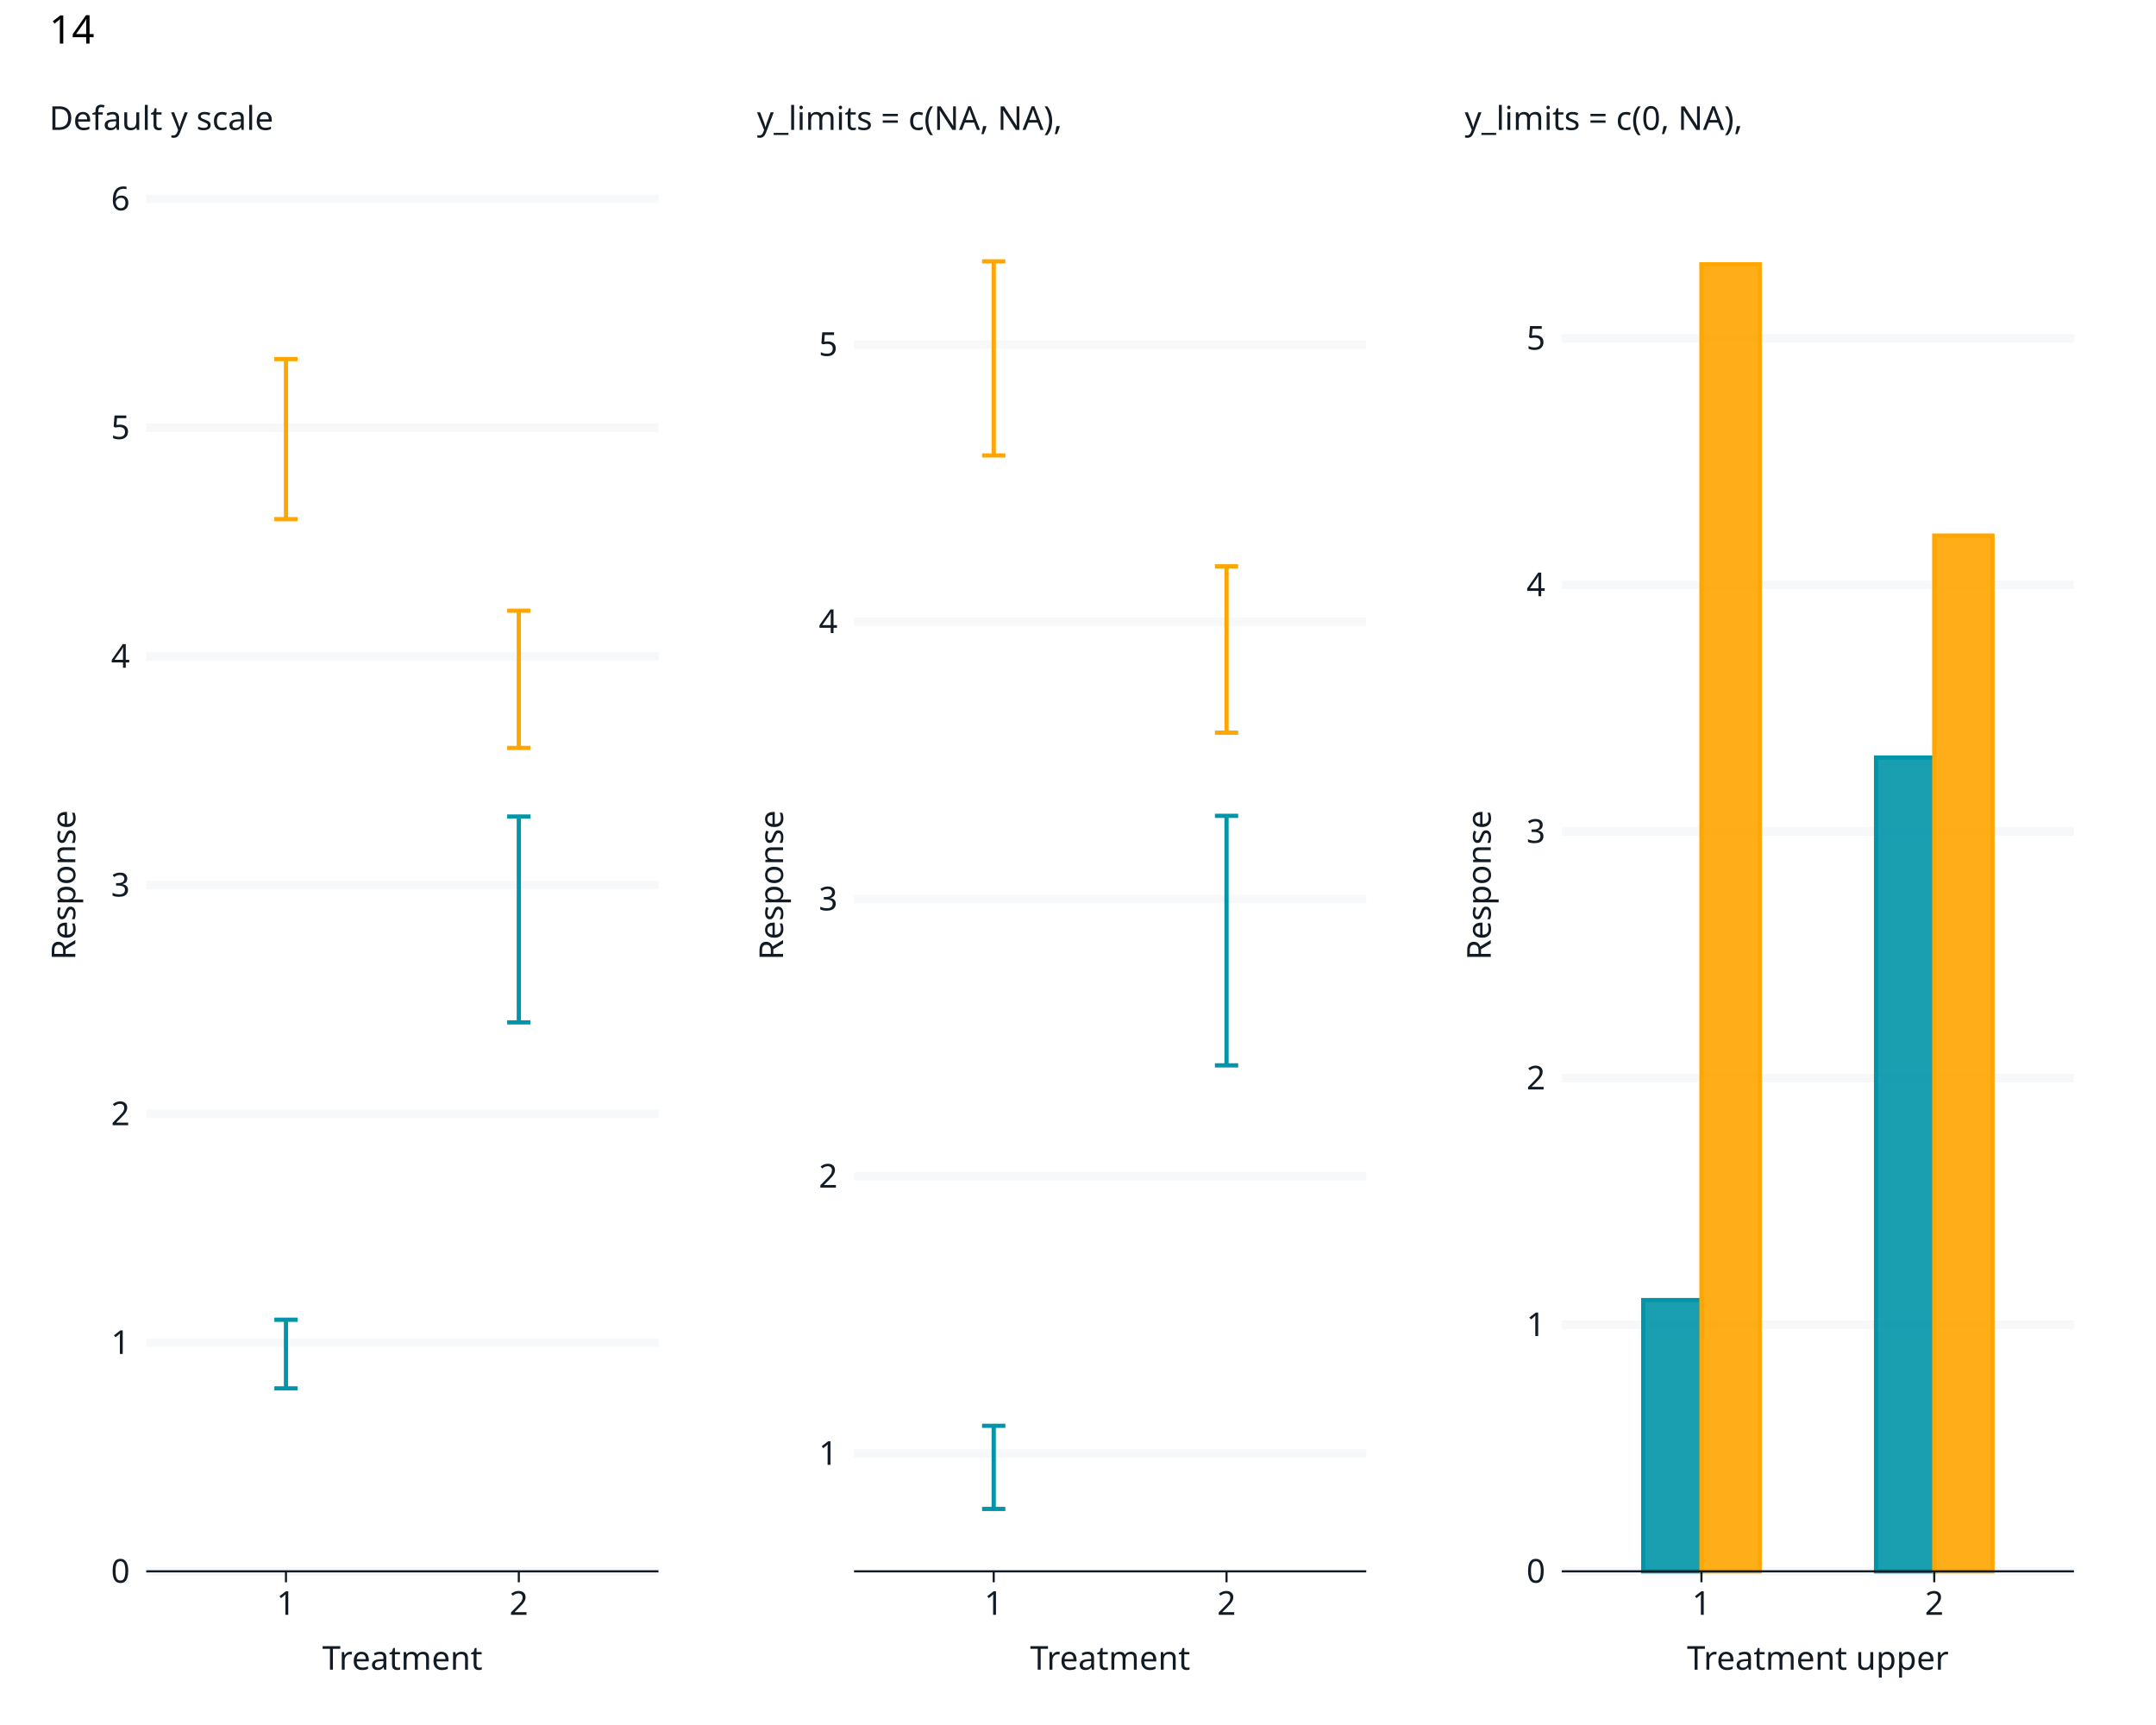
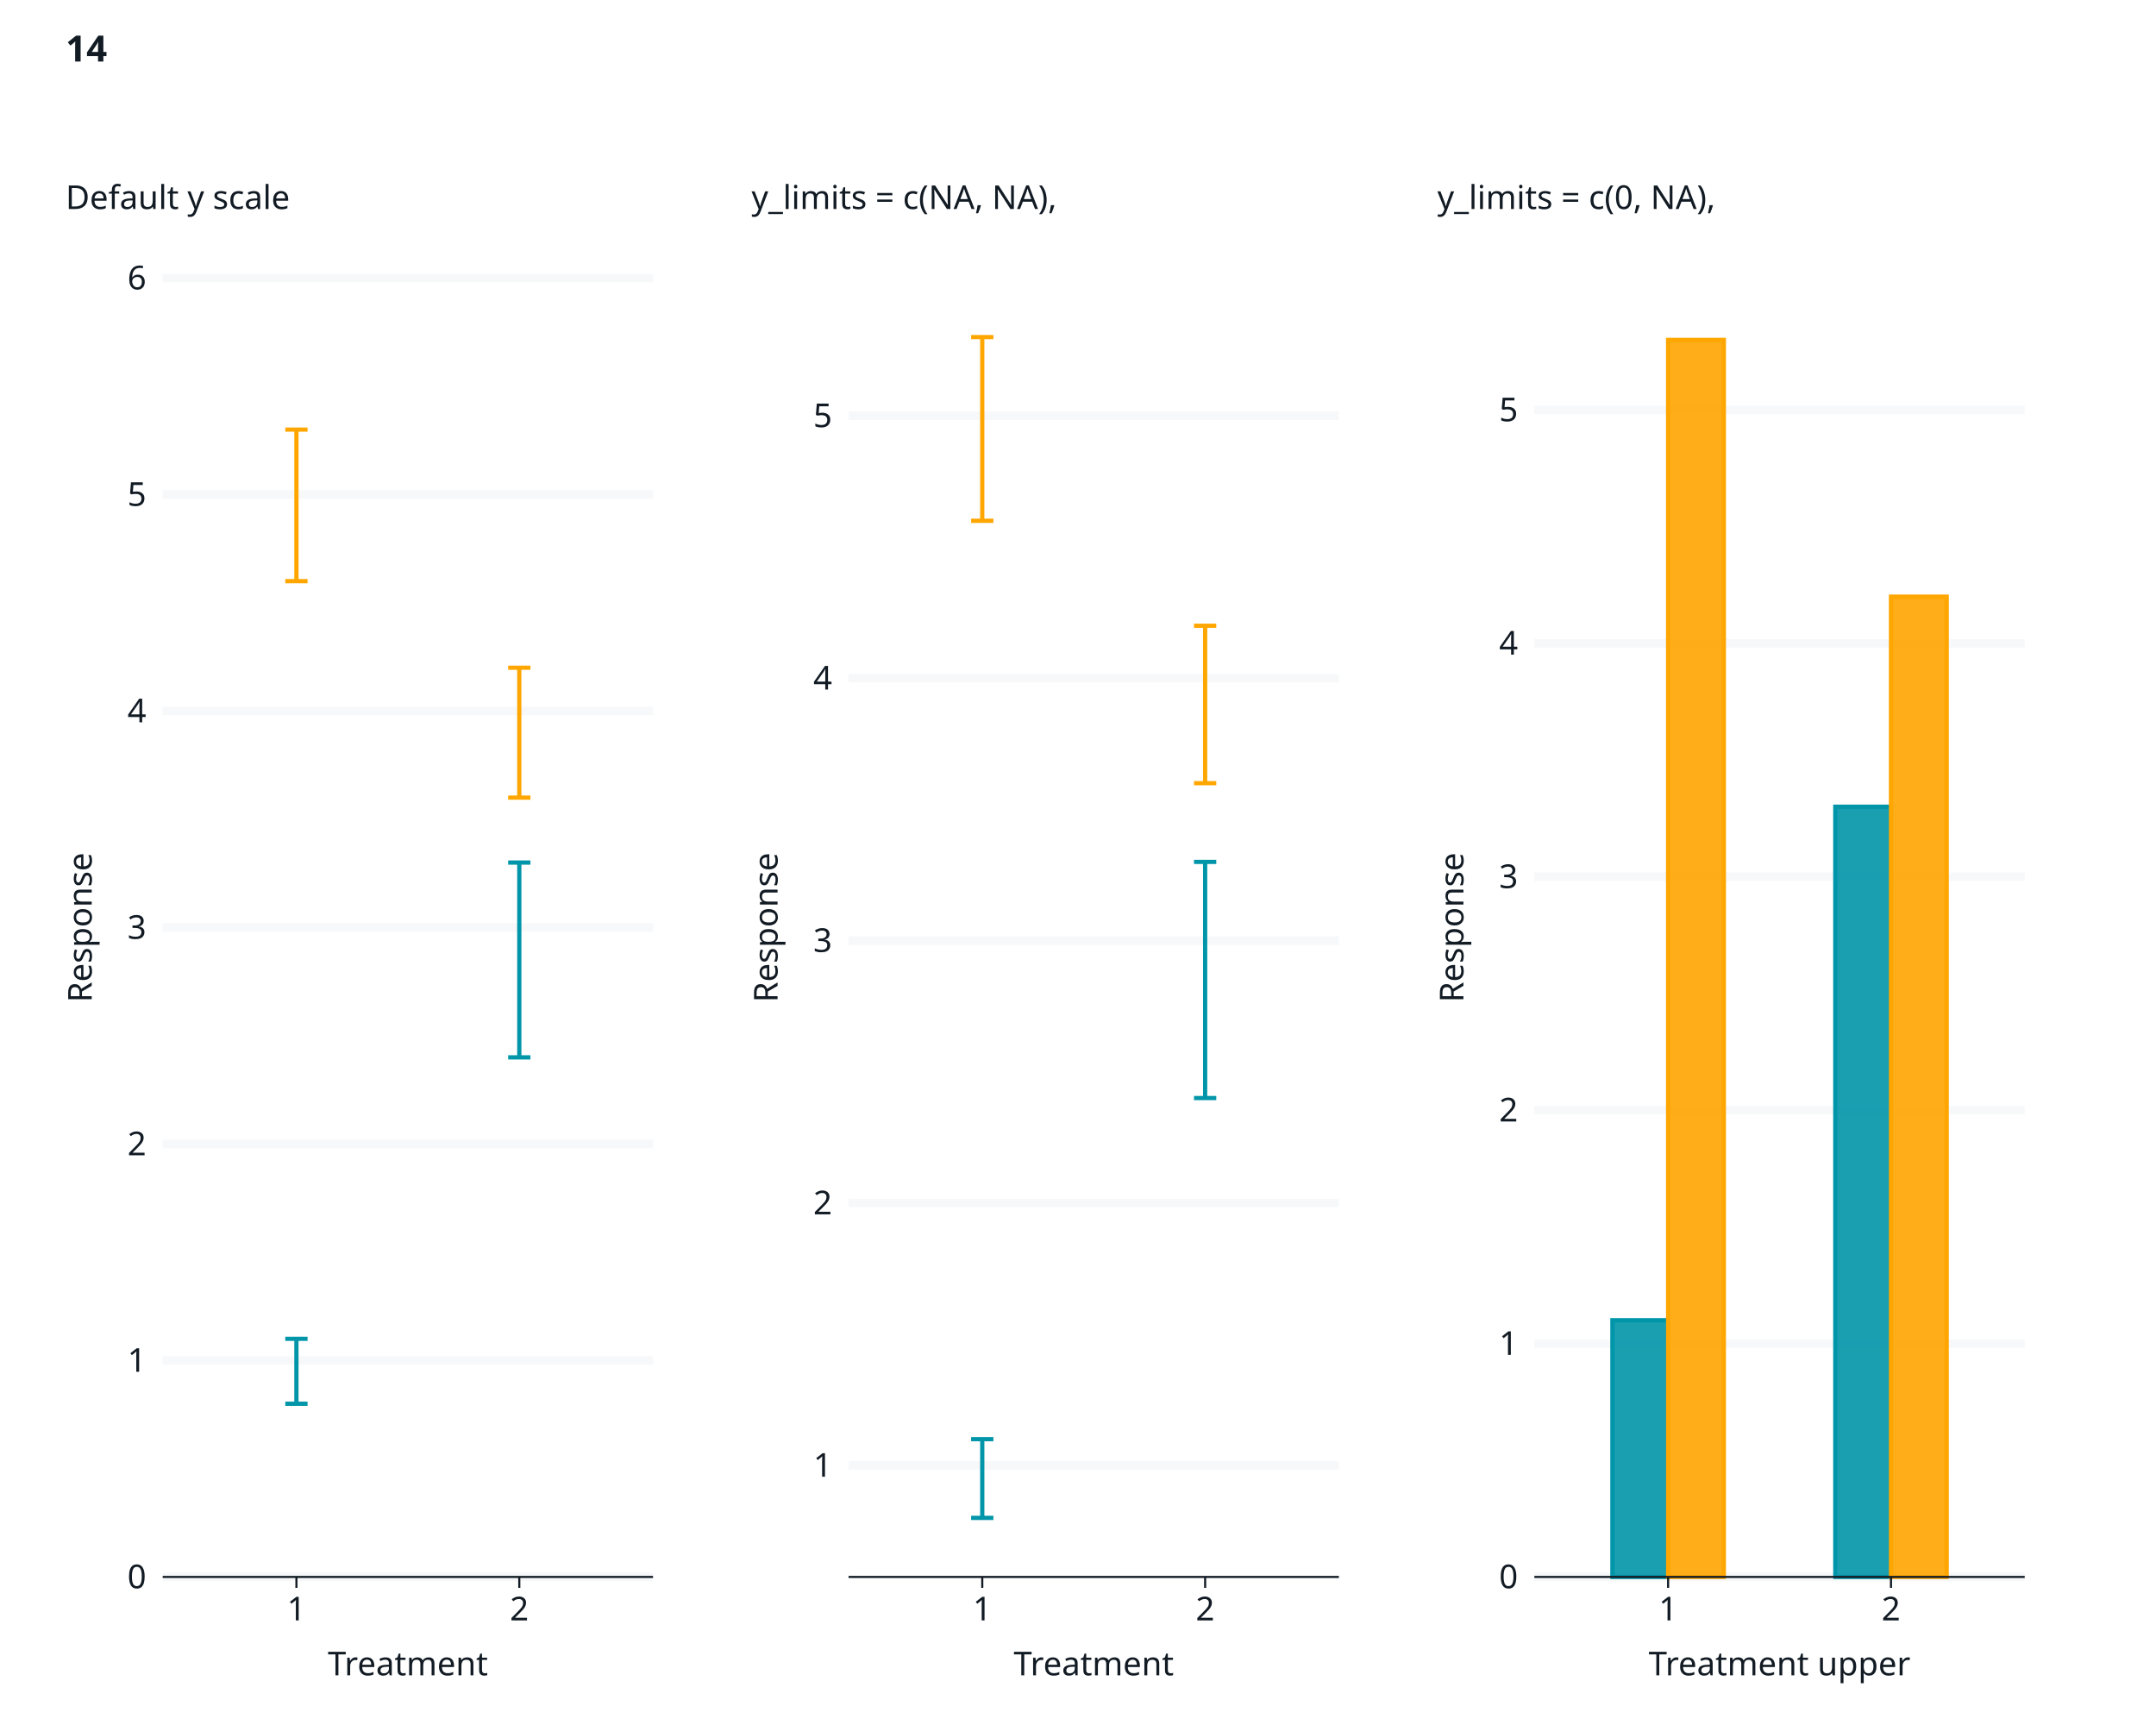
<svg xmlns="http://www.w3.org/2000/svg" class="svglite" data-engine-version="2.0" width="720.00pt" height="576.00pt" viewBox="0 0 720.00 576.00">
  <defs>
    <style type="text/css">
    .svglite line, .svglite polyline, .svglite polygon, .svglite path, .svglite rect, .svglite circle {
      fill: none;
      stroke: #000000;
      stroke-linecap: round;
      stroke-linejoin: round;
      stroke-miterlimit: 10.00;
    }
  </style>
  </defs>
  <rect width="100%" height="100%" style="stroke: none; fill: #FFFFFF;" />
  <defs>
    <clipPath id="cpMC4wMHw3MjAuMDB8MC4wMHw1NzYuMDA=">
      <rect x="0.00" y="0.00" width="720.00" height="576.00" />
    </clipPath>
  </defs>
  <g clip-path="url(#cpMC4wMHw3MjAuMDB8MC4wMHw1NzYuMDA=)">
    <rect x="0" y="0.00" width="720.00" height="576.00" style="stroke-width: 1.07; stroke: #FFFFFF; fill: #FFFFFF;" />
  </g>
  <defs>
-     <clipPath id="cpNDguODV8NjkyLjYwfDY2LjQ0fDUyNC42OQ==">
-       <rect x="48.85" y="66.44" width="643.75" height="458.26" />
+     <clipPath id="cpNTQuMzN8Njc2LjE2fDkyLjg1fDUyNi41Ng==">
+       <rect x="54.33" y="92.85" width="621.84" height="433.71" />
    </clipPath>
  </defs>
-   <g clip-path="url(#cpNDguODV8NjkyLjYwfDY2LjQ0fDUyNC42OQ==)">
+   <g clip-path="url(#cpNTQuMzN8Njc2LjE2fDkyLjg1fDUyNi41Ng==)">
</g>
  <g clip-path="url(#cpMC4wMHw3MjAuMDB8MC4wMHw1NzYuMDA=)">
</g>
  <defs>
-     <clipPath id="cpNS40OHwyNDEuODN8MjIuNzh8NTcwLjUy">
-       <rect x="5.48" y="22.78" width="236.35" height="547.74" />
+     <clipPath id="cpMTAuOTZ8MjQwLjAwfDQ5LjIwfDU3Mi4zOA==">
+       <rect x="10.96" y="49.20" width="229.04" height="523.19" />
    </clipPath>
  </defs>
-   <g clip-path="url(#cpNS40OHwyNDEuODN8MjIuNzh8NTcwLjUy)">
-     <rect x="5.48" y="22.78" width="236.35" height="547.74" style="stroke-width: 1.07; stroke: #FFFFFF; fill: #FFFFFF;" />
+   <g clip-path="url(#cpMTAuOTZ8MjQwLjAwfDQ5LjIwfDU3Mi4zOA==)">
+     <rect x="10.96" y="49.20" width="229.04" height="523.19" style="stroke-width: 1.07; stroke: #FFFFFF; fill: #FFFFFF;" />
  </g>
  <g clip-path="url(#cpMC4wMHw3MjAuMDB8MC4wMHw1NzYuMDA=)">
-     <rect x="48.85" y="66.44" width="171.06" height="458.26" style="stroke-width: 1.07; stroke: #FFFFFF; fill: #FFFFFF;" />
-     <polyline points="48.85,524.69 219.91,524.69 " style="stroke-width: 2.84; stroke: #F6F8FA; stroke-linecap: butt;" />
-     <polyline points="48.85,448.32 219.91,448.32 " style="stroke-width: 2.84; stroke: #F6F8FA; stroke-linecap: butt;" />
-     <polyline points="48.85,371.94 219.91,371.94 " style="stroke-width: 2.84; stroke: #F6F8FA; stroke-linecap: butt;" />
-     <polyline points="48.85,295.56 219.91,295.56 " style="stroke-width: 2.84; stroke: #F6F8FA; stroke-linecap: butt;" />
-     <polyline points="48.85,219.19 219.91,219.19 " style="stroke-width: 2.84; stroke: #F6F8FA; stroke-linecap: butt;" />
-     <polyline points="48.85,142.81 219.91,142.81 " style="stroke-width: 2.84; stroke: #F6F8FA; stroke-linecap: butt;" />
-     <polyline points="48.85,66.44 219.91,66.44 " style="stroke-width: 2.84; stroke: #F6F8FA; stroke-linecap: butt;" />
-     <polyline points="91.61,440.68 99.39,440.68 " style="stroke-width: 1.41; stroke: #0095A8; stroke-linecap: butt;" />
-     <polyline points="95.50,440.68 95.50,463.59 " style="stroke-width: 1.41; stroke: #0095A8; stroke-linecap: butt;" />
-     <polyline points="91.61,463.59 99.39,463.59 " style="stroke-width: 1.41; stroke: #0095A8; stroke-linecap: butt;" />
-     <polyline points="91.61,119.90 99.39,119.90 " style="stroke-width: 1.41; stroke: #FFA600; stroke-linecap: butt;" />
-     <polyline points="95.50,119.90 95.50,173.36 " style="stroke-width: 1.41; stroke: #FFA600; stroke-linecap: butt;" />
-     <polyline points="91.61,173.36 99.39,173.36 " style="stroke-width: 1.41; stroke: #FFA600; stroke-linecap: butt;" />
-     <polyline points="169.37,272.65 177.14,272.65 " style="stroke-width: 1.41; stroke: #0095A8; stroke-linecap: butt;" />
-     <polyline points="173.26,272.65 173.26,341.39 " style="stroke-width: 1.41; stroke: #0095A8; stroke-linecap: butt;" />
-     <polyline points="169.37,341.39 177.14,341.39 " style="stroke-width: 1.41; stroke: #0095A8; stroke-linecap: butt;" />
-     <polyline points="169.37,203.91 177.14,203.91 " style="stroke-width: 1.41; stroke: #FFA600; stroke-linecap: butt;" />
-     <polyline points="173.26,203.91 173.26,249.74 " style="stroke-width: 1.41; stroke: #FFA600; stroke-linecap: butt;" />
-     <polyline points="169.37,249.74 177.14,249.74 " style="stroke-width: 1.41; stroke: #FFA600; stroke-linecap: butt;" />
-     <text x="43.37" y="528.48" text-anchor="end" style="font-size: 11.00px; fill: #121B24; font-family: sans;" textLength="6.12px" lengthAdjust="spacingAndGlyphs">0</text>
-     <text x="43.37" y="452.10" text-anchor="end" style="font-size: 11.00px; fill: #121B24; font-family: sans;" textLength="6.12px" lengthAdjust="spacingAndGlyphs">1</text>
-     <text x="43.37" y="375.73" text-anchor="end" style="font-size: 11.00px; fill: #121B24; font-family: sans;" textLength="6.12px" lengthAdjust="spacingAndGlyphs">2</text>
-     <text x="43.37" y="299.35" text-anchor="end" style="font-size: 11.00px; fill: #121B24; font-family: sans;" textLength="6.12px" lengthAdjust="spacingAndGlyphs">3</text>
-     <text x="43.37" y="222.97" text-anchor="end" style="font-size: 11.00px; fill: #121B24; font-family: sans;" textLength="6.12px" lengthAdjust="spacingAndGlyphs">4</text>
-     <text x="43.37" y="146.60" text-anchor="end" style="font-size: 11.00px; fill: #121B24; font-family: sans;" textLength="6.12px" lengthAdjust="spacingAndGlyphs">5</text>
-     <text x="43.37" y="70.22" text-anchor="end" style="font-size: 11.00px; fill: #121B24; font-family: sans;" textLength="6.12px" lengthAdjust="spacingAndGlyphs">6</text>
-     <polyline points="48.85,524.69 219.91,524.69 " style="stroke-width: 0.70; stroke: #121B24; stroke-linecap: butt;" />
-     <polyline points="95.50,528.35 95.50,524.69 " style="stroke-width: 0.70; stroke: #121B24; stroke-linecap: butt;" />
-     <polyline points="173.26,528.35 173.26,524.69 " style="stroke-width: 0.70; stroke: #121B24; stroke-linecap: butt;" />
-     <text x="95.50" y="539.21" text-anchor="middle" style="font-size: 11.00px; fill: #121B24; font-family: sans;" textLength="6.12px" lengthAdjust="spacingAndGlyphs">1</text>
-     <text x="173.26" y="539.21" text-anchor="middle" style="font-size: 11.00px; fill: #121B24; font-family: sans;" textLength="6.12px" lengthAdjust="spacingAndGlyphs">2</text>
-     <text x="134.38" y="557.54" text-anchor="middle" style="font-size: 11.00px; fill: #121B24; font-family: sans;" textLength="50.13px" lengthAdjust="spacingAndGlyphs">Treatment</text>
-     <text transform="translate(25.15,295.56) rotate(-90)" text-anchor="middle" style="font-size: 11.00px; fill: #121B24; font-family: sans;" textLength="49.55px" lengthAdjust="spacingAndGlyphs">Response</text>
-     <text x="16.44" y="31.50" style="font-size: 11.00px; fill: #121B24; font-family: sans;" textLength="0.00px" lengthAdjust="spacingAndGlyphs" />
-     <text x="16.44" y="43.38" style="font-size: 11.00px; fill: #121B24; font-family: sans;" textLength="72.16px" lengthAdjust="spacingAndGlyphs">Default y scale</text>
+     <rect x="54.33" y="92.85" width="163.75" height="433.71" style="stroke-width: 1.07; stroke: #FFFFFF; fill: #FFFFFF;" />
+     <polyline points="54.33,526.56 218.08,526.56 " style="stroke-width: 2.84; stroke: #F6F8FA; stroke-linecap: butt;" />
+     <polyline points="54.33,454.27 218.08,454.27 " style="stroke-width: 2.84; stroke: #F6F8FA; stroke-linecap: butt;" />
+     <polyline points="54.33,381.99 218.08,381.99 " style="stroke-width: 2.84; stroke: #F6F8FA; stroke-linecap: butt;" />
+     <polyline points="54.33,309.70 218.08,309.70 " style="stroke-width: 2.84; stroke: #F6F8FA; stroke-linecap: butt;" />
+     <polyline points="54.33,237.42 218.08,237.42 " style="stroke-width: 2.84; stroke: #F6F8FA; stroke-linecap: butt;" />
+     <polyline points="54.33,165.13 218.08,165.13 " style="stroke-width: 2.84; stroke: #F6F8FA; stroke-linecap: butt;" />
+     <polyline points="54.33,92.85 218.08,92.85 " style="stroke-width: 2.84; stroke: #F6F8FA; stroke-linecap: butt;" />
+     <polyline points="95.27,447.04 102.71,447.04 " style="stroke-width: 1.41; stroke: #0095A8; stroke-linecap: butt;" />
+     <polyline points="98.99,447.04 98.99,468.73 " style="stroke-width: 1.41; stroke: #0095A8; stroke-linecap: butt;" />
+     <polyline points="95.27,468.73 102.71,468.73 " style="stroke-width: 1.41; stroke: #0095A8; stroke-linecap: butt;" />
+     <polyline points="95.27,143.45 102.71,143.45 " style="stroke-width: 1.41; stroke: #FFA600; stroke-linecap: butt;" />
+     <polyline points="98.99,143.45 98.99,194.05 " style="stroke-width: 1.41; stroke: #FFA600; stroke-linecap: butt;" />
+     <polyline points="95.27,194.05 102.71,194.05 " style="stroke-width: 1.41; stroke: #FFA600; stroke-linecap: butt;" />
+     <polyline points="169.70,288.02 177.14,288.02 " style="stroke-width: 1.41; stroke: #0095A8; stroke-linecap: butt;" />
+     <polyline points="173.42,288.02 173.42,353.07 " style="stroke-width: 1.41; stroke: #0095A8; stroke-linecap: butt;" />
+     <polyline points="169.70,353.07 177.14,353.07 " style="stroke-width: 1.41; stroke: #0095A8; stroke-linecap: butt;" />
+     <polyline points="169.70,222.96 177.14,222.96 " style="stroke-width: 1.41; stroke: #FFA600; stroke-linecap: butt;" />
+     <polyline points="173.42,222.96 173.42,266.33 " style="stroke-width: 1.41; stroke: #FFA600; stroke-linecap: butt;" />
+     <polyline points="169.70,266.33 177.14,266.33 " style="stroke-width: 1.41; stroke: #FFA600; stroke-linecap: butt;" />
+     <text x="48.85" y="530.34" text-anchor="end" style="font-size: 11.00px; fill: #121B24; font-family: sans;" textLength="6.12px" lengthAdjust="spacingAndGlyphs">0</text>
+     <text x="48.85" y="458.06" text-anchor="end" style="font-size: 11.00px; fill: #121B24; font-family: sans;" textLength="6.12px" lengthAdjust="spacingAndGlyphs">1</text>
+     <text x="48.85" y="385.77" text-anchor="end" style="font-size: 11.00px; fill: #121B24; font-family: sans;" textLength="6.12px" lengthAdjust="spacingAndGlyphs">2</text>
+     <text x="48.85" y="313.49" text-anchor="end" style="font-size: 11.00px; fill: #121B24; font-family: sans;" textLength="6.12px" lengthAdjust="spacingAndGlyphs">3</text>
+     <text x="48.85" y="241.20" text-anchor="end" style="font-size: 11.00px; fill: #121B24; font-family: sans;" textLength="6.12px" lengthAdjust="spacingAndGlyphs">4</text>
+     <text x="48.85" y="168.92" text-anchor="end" style="font-size: 11.00px; fill: #121B24; font-family: sans;" textLength="6.12px" lengthAdjust="spacingAndGlyphs">5</text>
+     <text x="48.85" y="96.63" text-anchor="end" style="font-size: 11.00px; fill: #121B24; font-family: sans;" textLength="6.12px" lengthAdjust="spacingAndGlyphs">6</text>
+     <polyline points="54.33,526.56 218.08,526.56 " style="stroke-width: 0.70; stroke: #121B24; stroke-linecap: butt;" />
+     <polyline points="98.99,530.21 98.99,526.56 " style="stroke-width: 0.70; stroke: #121B24; stroke-linecap: butt;" />
+     <polyline points="173.42,530.21 173.42,526.56 " style="stroke-width: 0.70; stroke: #121B24; stroke-linecap: butt;" />
+     <text x="98.99" y="541.07" text-anchor="middle" style="font-size: 11.00px; fill: #121B24; font-family: sans;" textLength="6.12px" lengthAdjust="spacingAndGlyphs">1</text>
+     <text x="173.42" y="541.07" text-anchor="middle" style="font-size: 11.00px; fill: #121B24; font-family: sans;" textLength="6.12px" lengthAdjust="spacingAndGlyphs">2</text>
+     <text x="136.21" y="559.41" text-anchor="middle" style="font-size: 11.00px; fill: #121B24; font-family: sans;" textLength="50.13px" lengthAdjust="spacingAndGlyphs">Treatment</text>
+     <text transform="translate(30.63,309.70) rotate(-90)" text-anchor="middle" style="font-size: 11.00px; fill: #121B24; font-family: sans;" textLength="49.55px" lengthAdjust="spacingAndGlyphs">Response</text>
+     <text x="21.92" y="57.91" style="font-size: 11.00px; fill: #121B24; font-family: sans;" textLength="0.00px" lengthAdjust="spacingAndGlyphs" />
+     <text x="21.92" y="69.79" style="font-size: 11.00px; fill: #121B24; font-family: sans;" textLength="72.16px" lengthAdjust="spacingAndGlyphs">Default y scale</text>
  </g>
  <defs>
-     <clipPath id="cpMjQxLjgzfDQ3OC4xN3wyMi43OHw1NzAuNTI=">
-       <rect x="241.83" y="22.78" width="236.35" height="547.74" />
+     <clipPath id="cpMjQwLjAwfDQ2OS4wNHw0OS4yMHw1NzIuMzg=">
+       <rect x="240.00" y="49.20" width="229.04" height="523.19" />
    </clipPath>
  </defs>
-   <g clip-path="url(#cpMjQxLjgzfDQ3OC4xN3wyMi43OHw1NzAuNTI=)">
-     <rect x="241.83" y="22.78" width="236.35" height="547.74" style="stroke-width: 1.07; stroke: #FFFFFF; fill: #FFFFFF;" />
+   <g clip-path="url(#cpMjQwLjAwfDQ2OS4wNHw0OS4yMHw1NzIuMzg=)">
+     <rect x="240.00" y="49.20" width="229.04" height="523.19" style="stroke-width: 1.07; stroke: #FFFFFF; fill: #FFFFFF;" />
  </g>
  <g clip-path="url(#cpMC4wMHw3MjAuMDB8MC4wMHw1NzYuMDA=)">
-     <rect x="285.20" y="66.44" width="171.06" height="458.26" style="stroke-width: 1.07; stroke: #FFFFFF; fill: #FFFFFF;" />
-     <polyline points="285.20,485.35 456.26,485.35 " style="stroke-width: 2.84; stroke: #F6F8FA; stroke-linecap: butt;" />
-     <polyline points="285.20,392.77 456.26,392.77 " style="stroke-width: 2.84; stroke: #F6F8FA; stroke-linecap: butt;" />
-     <polyline points="285.20,300.19 456.26,300.19 " style="stroke-width: 2.84; stroke: #F6F8FA; stroke-linecap: butt;" />
-     <polyline points="285.20,207.62 456.26,207.62 " style="stroke-width: 2.84; stroke: #F6F8FA; stroke-linecap: butt;" />
-     <polyline points="285.20,115.04 456.26,115.04 " style="stroke-width: 2.84; stroke: #F6F8FA; stroke-linecap: butt;" />
-     <polyline points="327.96,476.09 335.74,476.09 " style="stroke-width: 1.41; stroke: #0095A8; stroke-linecap: butt;" />
-     <polyline points="331.85,476.09 331.85,503.86 " style="stroke-width: 1.41; stroke: #0095A8; stroke-linecap: butt;" />
-     <polyline points="327.96,503.86 335.74,503.86 " style="stroke-width: 1.41; stroke: #0095A8; stroke-linecap: butt;" />
-     <polyline points="327.96,87.27 335.74,87.27 " style="stroke-width: 1.41; stroke: #FFA600; stroke-linecap: butt;" />
-     <polyline points="331.85,87.27 331.85,152.07 " style="stroke-width: 1.41; stroke: #FFA600; stroke-linecap: butt;" />
-     <polyline points="327.96,152.07 335.74,152.07 " style="stroke-width: 1.41; stroke: #FFA600; stroke-linecap: butt;" />
-     <polyline points="405.72,272.42 413.49,272.42 " style="stroke-width: 1.41; stroke: #0095A8; stroke-linecap: butt;" />
-     <polyline points="409.60,272.42 409.60,355.74 " style="stroke-width: 1.41; stroke: #0095A8; stroke-linecap: butt;" />
-     <polyline points="405.72,355.74 413.49,355.74 " style="stroke-width: 1.41; stroke: #0095A8; stroke-linecap: butt;" />
-     <polyline points="405.72,189.10 413.49,189.10 " style="stroke-width: 1.41; stroke: #FFA600; stroke-linecap: butt;" />
-     <polyline points="409.60,189.10 409.60,244.65 " style="stroke-width: 1.41; stroke: #FFA600; stroke-linecap: butt;" />
-     <polyline points="405.72,244.65 413.49,244.65 " style="stroke-width: 1.41; stroke: #FFA600; stroke-linecap: butt;" />
-     <text x="279.72" y="489.13" text-anchor="end" style="font-size: 11.00px; fill: #121B24; font-family: sans;" textLength="6.12px" lengthAdjust="spacingAndGlyphs">1</text>
-     <text x="279.72" y="396.56" text-anchor="end" style="font-size: 11.00px; fill: #121B24; font-family: sans;" textLength="6.12px" lengthAdjust="spacingAndGlyphs">2</text>
-     <text x="279.72" y="303.98" text-anchor="end" style="font-size: 11.00px; fill: #121B24; font-family: sans;" textLength="6.12px" lengthAdjust="spacingAndGlyphs">3</text>
-     <text x="279.72" y="211.40" text-anchor="end" style="font-size: 11.00px; fill: #121B24; font-family: sans;" textLength="6.12px" lengthAdjust="spacingAndGlyphs">4</text>
-     <text x="279.72" y="118.82" text-anchor="end" style="font-size: 11.00px; fill: #121B24; font-family: sans;" textLength="6.12px" lengthAdjust="spacingAndGlyphs">5</text>
-     <polyline points="285.20,524.69 456.26,524.69 " style="stroke-width: 0.70; stroke: #121B24; stroke-linecap: butt;" />
-     <polyline points="331.85,528.35 331.85,524.69 " style="stroke-width: 0.70; stroke: #121B24; stroke-linecap: butt;" />
-     <polyline points="409.60,528.35 409.60,524.69 " style="stroke-width: 0.70; stroke: #121B24; stroke-linecap: butt;" />
-     <text x="331.85" y="539.21" text-anchor="middle" style="font-size: 11.00px; fill: #121B24; font-family: sans;" textLength="6.12px" lengthAdjust="spacingAndGlyphs">1</text>
-     <text x="409.60" y="539.21" text-anchor="middle" style="font-size: 11.00px; fill: #121B24; font-family: sans;" textLength="6.12px" lengthAdjust="spacingAndGlyphs">2</text>
-     <text x="370.73" y="557.54" text-anchor="middle" style="font-size: 11.00px; fill: #121B24; font-family: sans;" textLength="50.13px" lengthAdjust="spacingAndGlyphs">Treatment</text>
-     <text transform="translate(261.50,295.56) rotate(-90)" text-anchor="middle" style="font-size: 11.00px; fill: #121B24; font-family: sans;" textLength="49.55px" lengthAdjust="spacingAndGlyphs">Response</text>
-     <text x="252.79" y="31.50" style="font-size: 11.00px; fill: #121B24; font-family: sans;" textLength="0.00px" lengthAdjust="spacingAndGlyphs" />
-     <text x="252.79" y="43.38" style="font-size: 11.00px; fill: #121B24; font-family: sans;" textLength="101.79px" lengthAdjust="spacingAndGlyphs">y_limits = c(NA, NA),</text>
+     <rect x="283.37" y="92.85" width="163.75" height="433.71" style="stroke-width: 1.07; stroke: #FFFFFF; fill: #FFFFFF;" />
+     <polyline points="283.37,489.32 447.12,489.32 " style="stroke-width: 2.84; stroke: #F6F8FA; stroke-linecap: butt;" />
+     <polyline points="283.37,401.70 447.12,401.70 " style="stroke-width: 2.84; stroke: #F6F8FA; stroke-linecap: butt;" />
+     <polyline points="283.37,314.08 447.12,314.08 " style="stroke-width: 2.84; stroke: #F6F8FA; stroke-linecap: butt;" />
+     <polyline points="283.37,226.46 447.12,226.46 " style="stroke-width: 2.84; stroke: #F6F8FA; stroke-linecap: butt;" />
+     <polyline points="283.37,138.85 447.12,138.85 " style="stroke-width: 2.84; stroke: #F6F8FA; stroke-linecap: butt;" />
+     <polyline points="324.31,480.56 331.75,480.56 " style="stroke-width: 1.41; stroke: #0095A8; stroke-linecap: butt;" />
+     <polyline points="328.03,480.56 328.03,506.84 " style="stroke-width: 1.41; stroke: #0095A8; stroke-linecap: butt;" />
+     <polyline points="324.31,506.84 331.75,506.84 " style="stroke-width: 1.41; stroke: #0095A8; stroke-linecap: butt;" />
+     <polyline points="324.31,112.56 331.75,112.56 " style="stroke-width: 1.41; stroke: #FFA600; stroke-linecap: butt;" />
+     <polyline points="328.03,112.56 328.03,173.89 " style="stroke-width: 1.41; stroke: #FFA600; stroke-linecap: butt;" />
+     <polyline points="324.31,173.89 331.75,173.89 " style="stroke-width: 1.41; stroke: #FFA600; stroke-linecap: butt;" />
+     <polyline points="398.74,287.80 406.18,287.80 " style="stroke-width: 1.41; stroke: #0095A8; stroke-linecap: butt;" />
+     <polyline points="402.46,287.80 402.46,366.65 " style="stroke-width: 1.41; stroke: #0095A8; stroke-linecap: butt;" />
+     <polyline points="398.74,366.65 406.18,366.65 " style="stroke-width: 1.41; stroke: #0095A8; stroke-linecap: butt;" />
+     <polyline points="398.74,208.94 406.18,208.94 " style="stroke-width: 1.41; stroke: #FFA600; stroke-linecap: butt;" />
+     <polyline points="402.46,208.94 402.46,261.51 " style="stroke-width: 1.41; stroke: #FFA600; stroke-linecap: butt;" />
+     <polyline points="398.74,261.51 406.18,261.51 " style="stroke-width: 1.41; stroke: #FFA600; stroke-linecap: butt;" />
+     <text x="277.89" y="493.10" text-anchor="end" style="font-size: 11.00px; fill: #121B24; font-family: sans;" textLength="6.12px" lengthAdjust="spacingAndGlyphs">1</text>
+     <text x="277.89" y="405.49" text-anchor="end" style="font-size: 11.00px; fill: #121B24; font-family: sans;" textLength="6.12px" lengthAdjust="spacingAndGlyphs">2</text>
+     <text x="277.89" y="317.87" text-anchor="end" style="font-size: 11.00px; fill: #121B24; font-family: sans;" textLength="6.12px" lengthAdjust="spacingAndGlyphs">3</text>
+     <text x="277.89" y="230.25" text-anchor="end" style="font-size: 11.00px; fill: #121B24; font-family: sans;" textLength="6.12px" lengthAdjust="spacingAndGlyphs">4</text>
+     <text x="277.89" y="142.63" text-anchor="end" style="font-size: 11.00px; fill: #121B24; font-family: sans;" textLength="6.12px" lengthAdjust="spacingAndGlyphs">5</text>
+     <polyline points="283.37,526.56 447.12,526.56 " style="stroke-width: 0.70; stroke: #121B24; stroke-linecap: butt;" />
+     <polyline points="328.03,530.21 328.03,526.56 " style="stroke-width: 0.70; stroke: #121B24; stroke-linecap: butt;" />
+     <polyline points="402.46,530.21 402.46,526.56 " style="stroke-width: 0.70; stroke: #121B24; stroke-linecap: butt;" />
+     <text x="328.03" y="541.07" text-anchor="middle" style="font-size: 11.00px; fill: #121B24; font-family: sans;" textLength="6.12px" lengthAdjust="spacingAndGlyphs">1</text>
+     <text x="402.46" y="541.07" text-anchor="middle" style="font-size: 11.00px; fill: #121B24; font-family: sans;" textLength="6.12px" lengthAdjust="spacingAndGlyphs">2</text>
+     <text x="365.25" y="559.41" text-anchor="middle" style="font-size: 11.00px; fill: #121B24; font-family: sans;" textLength="50.13px" lengthAdjust="spacingAndGlyphs">Treatment</text>
+     <text transform="translate(259.67,309.70) rotate(-90)" text-anchor="middle" style="font-size: 11.00px; fill: #121B24; font-family: sans;" textLength="49.55px" lengthAdjust="spacingAndGlyphs">Response</text>
+     <text x="250.96" y="57.91" style="font-size: 11.00px; fill: #121B24; font-family: sans;" textLength="0.00px" lengthAdjust="spacingAndGlyphs" />
+     <text x="250.96" y="69.79" style="font-size: 11.00px; fill: #121B24; font-family: sans;" textLength="101.79px" lengthAdjust="spacingAndGlyphs">y_limits = c(NA, NA),</text>
  </g>
  <defs>
-     <clipPath id="cpNDc4LjE3fDcxNC41MnwyMi43OHw1NzAuNTI=">
-       <rect x="478.17" y="22.78" width="236.35" height="547.74" />
+     <clipPath id="cpNDY5LjA0fDY5OC4wOHw0OS4yMHw1NzIuMzg=">
+       <rect x="469.04" y="49.20" width="229.04" height="523.19" />
    </clipPath>
  </defs>
-   <g clip-path="url(#cpNDc4LjE3fDcxNC41MnwyMi43OHw1NzAuNTI=)">
-     <rect x="478.17" y="22.78" width="236.35" height="547.74" style="stroke-width: 1.07; stroke: #FFFFFF; fill: #FFFFFF;" />
+   <g clip-path="url(#cpNDY5LjA0fDY5OC4wOHw0OS4yMHw1NzIuMzg=)">
+     <rect x="469.04" y="49.20" width="229.04" height="523.19" style="stroke-width: 1.07; stroke: #FFFFFF; fill: #FFFFFF;" />
  </g>
  <g clip-path="url(#cpMC4wMHw3MjAuMDB8MC4wMHw1NzYuMDA=)">
-     <rect x="521.54" y="66.44" width="171.06" height="458.26" style="stroke-width: 1.07; stroke: #FFFFFF; fill: #FFFFFF;" />
-     <polyline points="521.54,524.69 692.60,524.69 " style="stroke-width: 2.84; stroke: #F6F8FA; stroke-linecap: butt;" />
-     <polyline points="521.54,442.35 692.60,442.35 " style="stroke-width: 2.84; stroke: #F6F8FA; stroke-linecap: butt;" />
-     <polyline points="521.54,360.00 692.60,360.00 " style="stroke-width: 2.84; stroke: #F6F8FA; stroke-linecap: butt;" />
-     <polyline points="521.54,277.65 692.60,277.65 " style="stroke-width: 2.84; stroke: #F6F8FA; stroke-linecap: butt;" />
-     <polyline points="521.54,195.31 692.60,195.31 " style="stroke-width: 2.84; stroke: #F6F8FA; stroke-linecap: butt;" />
-     <polyline points="521.54,112.96 692.60,112.96 " style="stroke-width: 2.84; stroke: #F6F8FA; stroke-linecap: butt;" />
-     <rect x="548.76" y="434.11" width="19.44" height="90.58" style="stroke-width: 1.41; stroke: #0095A8; stroke-linecap: butt; stroke-linejoin: miter; fill: #0095A8; fill-opacity: 0.90;" />
-     <rect x="568.20" y="88.26" width="19.44" height="436.44" style="stroke-width: 1.41; stroke: #FFA600; stroke-linecap: butt; stroke-linejoin: miter; fill: #FFA600; fill-opacity: 0.90;" />
-     <rect x="626.51" y="252.95" width="19.44" height="271.74" style="stroke-width: 1.41; stroke: #0095A8; stroke-linecap: butt; stroke-linejoin: miter; fill: #0095A8; fill-opacity: 0.90;" />
-     <rect x="645.95" y="178.84" width="19.44" height="345.86" style="stroke-width: 1.41; stroke: #FFA600; stroke-linecap: butt; stroke-linejoin: miter; fill: #FFA600; fill-opacity: 0.90;" />
-     <text x="516.06" y="528.48" text-anchor="end" style="font-size: 11.00px; fill: #121B24; font-family: sans;" textLength="6.12px" lengthAdjust="spacingAndGlyphs">0</text>
-     <text x="516.06" y="446.13" text-anchor="end" style="font-size: 11.00px; fill: #121B24; font-family: sans;" textLength="6.12px" lengthAdjust="spacingAndGlyphs">1</text>
-     <text x="516.06" y="363.79" text-anchor="end" style="font-size: 11.00px; fill: #121B24; font-family: sans;" textLength="6.12px" lengthAdjust="spacingAndGlyphs">2</text>
-     <text x="516.06" y="281.44" text-anchor="end" style="font-size: 11.00px; fill: #121B24; font-family: sans;" textLength="6.12px" lengthAdjust="spacingAndGlyphs">3</text>
-     <text x="516.06" y="199.09" text-anchor="end" style="font-size: 11.00px; fill: #121B24; font-family: sans;" textLength="6.12px" lengthAdjust="spacingAndGlyphs">4</text>
-     <text x="516.06" y="116.75" text-anchor="end" style="font-size: 11.00px; fill: #121B24; font-family: sans;" textLength="6.12px" lengthAdjust="spacingAndGlyphs">5</text>
-     <polyline points="521.54,524.69 692.60,524.69 " style="stroke-width: 0.70; stroke: #121B24; stroke-linecap: butt;" />
-     <polyline points="568.20,528.35 568.20,524.69 " style="stroke-width: 0.70; stroke: #121B24; stroke-linecap: butt;" />
-     <polyline points="645.95,528.35 645.95,524.69 " style="stroke-width: 0.70; stroke: #121B24; stroke-linecap: butt;" />
-     <text x="568.20" y="539.21" text-anchor="middle" style="font-size: 11.00px; fill: #121B24; font-family: sans;" textLength="6.12px" lengthAdjust="spacingAndGlyphs">1</text>
-     <text x="645.95" y="539.21" text-anchor="middle" style="font-size: 11.00px; fill: #121B24; font-family: sans;" textLength="6.12px" lengthAdjust="spacingAndGlyphs">2</text>
-     <text x="607.07" y="557.54" text-anchor="middle" style="font-size: 11.00px; fill: #121B24; font-family: sans;" textLength="81.33px" lengthAdjust="spacingAndGlyphs">Treatment upper</text>
-     <text transform="translate(497.84,295.56) rotate(-90)" text-anchor="middle" style="font-size: 11.00px; fill: #121B24; font-family: sans;" textLength="49.55px" lengthAdjust="spacingAndGlyphs">Response</text>
-     <text x="489.13" y="31.50" style="font-size: 11.00px; fill: #121B24; font-family: sans;" textLength="0.00px" lengthAdjust="spacingAndGlyphs" />
-     <text x="489.13" y="43.38" style="font-size: 11.00px; fill: #121B24; font-family: sans;" textLength="92.62px" lengthAdjust="spacingAndGlyphs">y_limits = c(0, NA),</text>
-     <text x="16.44" y="14.56" style="font-size: 13.20px; font-family: sans;" textLength="14.68px" lengthAdjust="spacingAndGlyphs">14</text>
+     <rect x="512.41" y="92.85" width="163.75" height="433.71" style="stroke-width: 1.07; stroke: #FFFFFF; fill: #FFFFFF;" />
+     <polyline points="512.41,526.56 676.16,526.56 " style="stroke-width: 2.84; stroke: #F6F8FA; stroke-linecap: butt;" />
+     <polyline points="512.41,448.62 676.16,448.62 " style="stroke-width: 2.84; stroke: #F6F8FA; stroke-linecap: butt;" />
+     <polyline points="512.41,370.69 676.16,370.69 " style="stroke-width: 2.84; stroke: #F6F8FA; stroke-linecap: butt;" />
+     <polyline points="512.41,292.75 676.16,292.75 " style="stroke-width: 2.84; stroke: #F6F8FA; stroke-linecap: butt;" />
+     <polyline points="512.41,214.82 676.16,214.82 " style="stroke-width: 2.84; stroke: #F6F8FA; stroke-linecap: butt;" />
+     <polyline points="512.41,136.88 676.16,136.88 " style="stroke-width: 2.84; stroke: #F6F8FA; stroke-linecap: butt;" />
+     <rect x="538.46" y="440.83" width="18.61" height="85.73" style="stroke-width: 1.41; stroke: #0095A8; stroke-linecap: butt; stroke-linejoin: miter; fill: #0095A8; fill-opacity: 0.90;" />
+     <rect x="557.07" y="113.50" width="18.61" height="413.06" style="stroke-width: 1.41; stroke: #FFA600; stroke-linecap: butt; stroke-linejoin: miter; fill: #FFA600; fill-opacity: 0.90;" />
+     <rect x="612.90" y="269.37" width="18.61" height="257.19" style="stroke-width: 1.41; stroke: #0095A8; stroke-linecap: butt; stroke-linejoin: miter; fill: #0095A8; fill-opacity: 0.90;" />
+     <rect x="631.50" y="199.23" width="18.61" height="327.33" style="stroke-width: 1.41; stroke: #FFA600; stroke-linecap: butt; stroke-linejoin: miter; fill: #FFA600; fill-opacity: 0.90;" />
+     <text x="506.93" y="530.34" text-anchor="end" style="font-size: 11.00px; fill: #121B24; font-family: sans;" textLength="6.12px" lengthAdjust="spacingAndGlyphs">0</text>
+     <text x="506.93" y="452.41" text-anchor="end" style="font-size: 11.00px; fill: #121B24; font-family: sans;" textLength="6.12px" lengthAdjust="spacingAndGlyphs">1</text>
+     <text x="506.93" y="374.47" text-anchor="end" style="font-size: 11.00px; fill: #121B24; font-family: sans;" textLength="6.12px" lengthAdjust="spacingAndGlyphs">2</text>
+     <text x="506.93" y="296.54" text-anchor="end" style="font-size: 11.00px; fill: #121B24; font-family: sans;" textLength="6.12px" lengthAdjust="spacingAndGlyphs">3</text>
+     <text x="506.93" y="218.60" text-anchor="end" style="font-size: 11.00px; fill: #121B24; font-family: sans;" textLength="6.12px" lengthAdjust="spacingAndGlyphs">4</text>
+     <text x="506.93" y="140.67" text-anchor="end" style="font-size: 11.00px; fill: #121B24; font-family: sans;" textLength="6.12px" lengthAdjust="spacingAndGlyphs">5</text>
+     <polyline points="512.41,526.56 676.16,526.56 " style="stroke-width: 0.70; stroke: #121B24; stroke-linecap: butt;" />
+     <polyline points="557.07,530.21 557.07,526.56 " style="stroke-width: 0.70; stroke: #121B24; stroke-linecap: butt;" />
+     <polyline points="631.50,530.21 631.50,526.56 " style="stroke-width: 0.70; stroke: #121B24; stroke-linecap: butt;" />
+     <text x="557.07" y="541.07" text-anchor="middle" style="font-size: 11.00px; fill: #121B24; font-family: sans;" textLength="6.12px" lengthAdjust="spacingAndGlyphs">1</text>
+     <text x="631.50" y="541.07" text-anchor="middle" style="font-size: 11.00px; fill: #121B24; font-family: sans;" textLength="6.12px" lengthAdjust="spacingAndGlyphs">2</text>
+     <text x="594.29" y="559.41" text-anchor="middle" style="font-size: 11.00px; fill: #121B24; font-family: sans;" textLength="81.33px" lengthAdjust="spacingAndGlyphs">Treatment upper</text>
+     <text transform="translate(488.71,309.70) rotate(-90)" text-anchor="middle" style="font-size: 11.00px; fill: #121B24; font-family: sans;" textLength="49.55px" lengthAdjust="spacingAndGlyphs">Response</text>
+     <text x="480.00" y="57.91" style="font-size: 11.00px; fill: #121B24; font-family: sans;" textLength="0.00px" lengthAdjust="spacingAndGlyphs" />
+     <text x="480.00" y="69.79" style="font-size: 11.00px; fill: #121B24; font-family: sans;" textLength="92.62px" lengthAdjust="spacingAndGlyphs">y_limits = c(0, NA),</text>
+     <text x="21.92" y="20.54" style="font-size: 12.10px; font-weight: bold; fill: #121B24; font-family: sans;" textLength="13.46px" lengthAdjust="spacingAndGlyphs">14</text>
  </g>
</svg>
